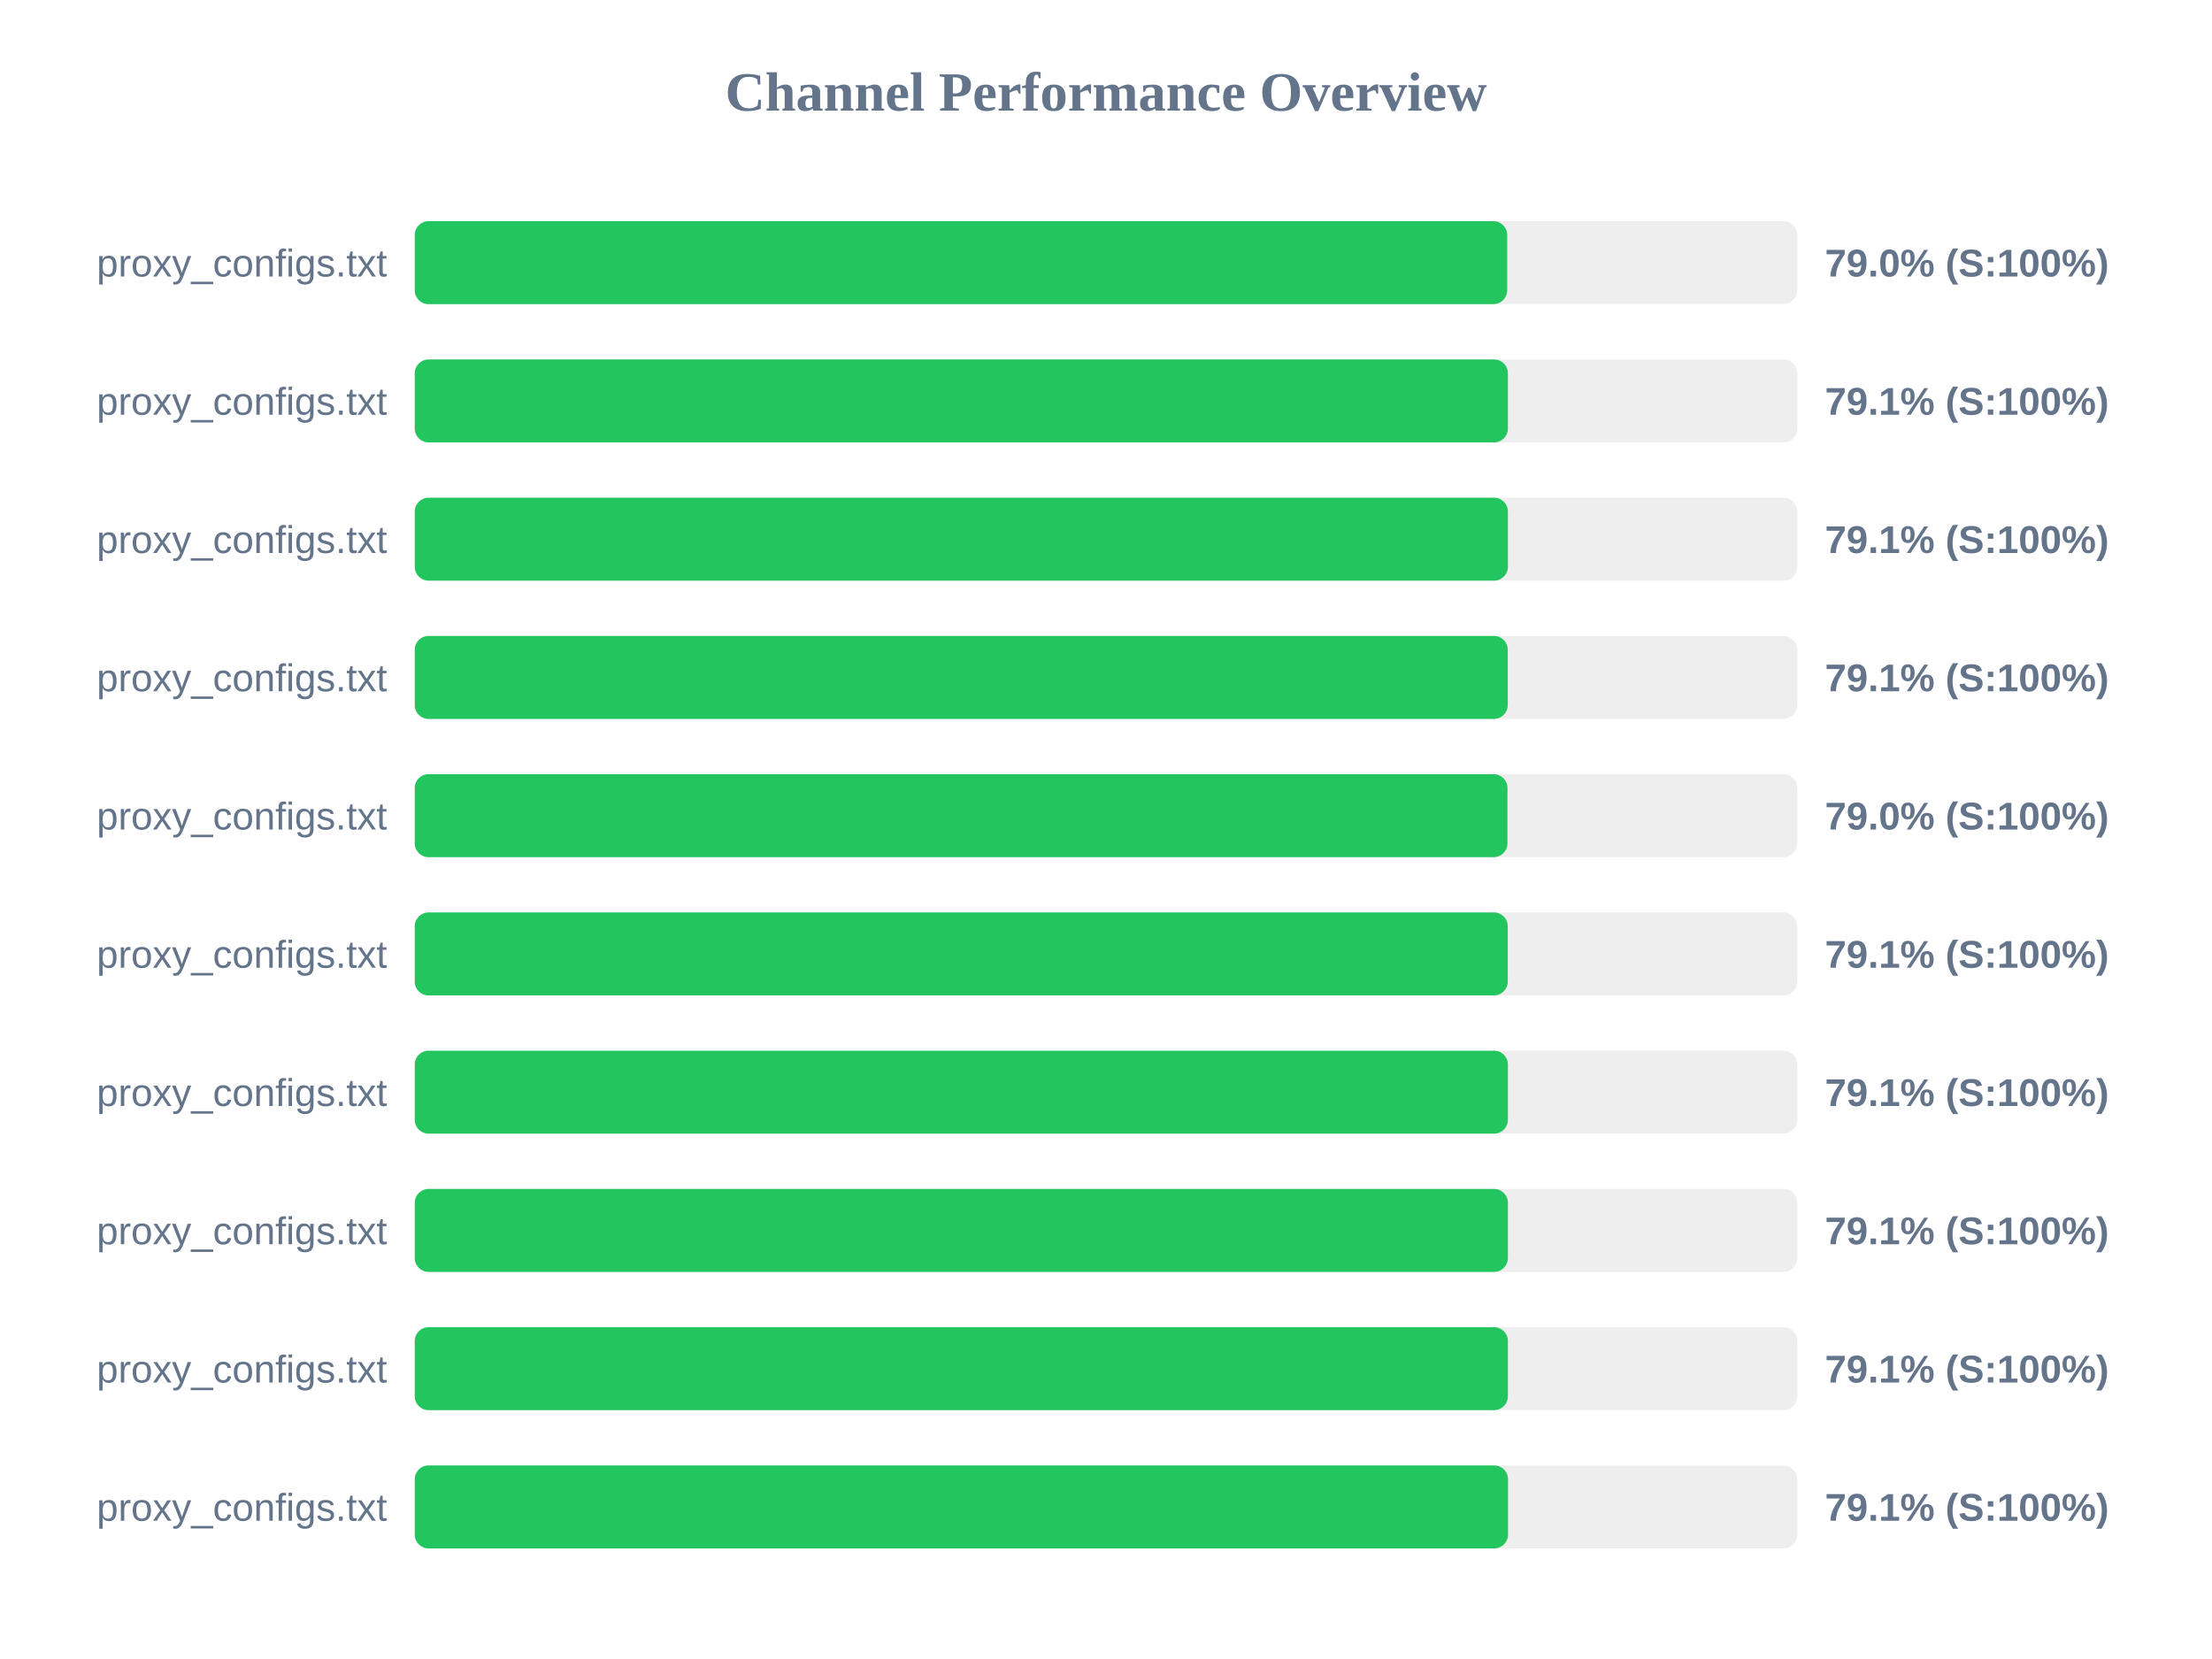
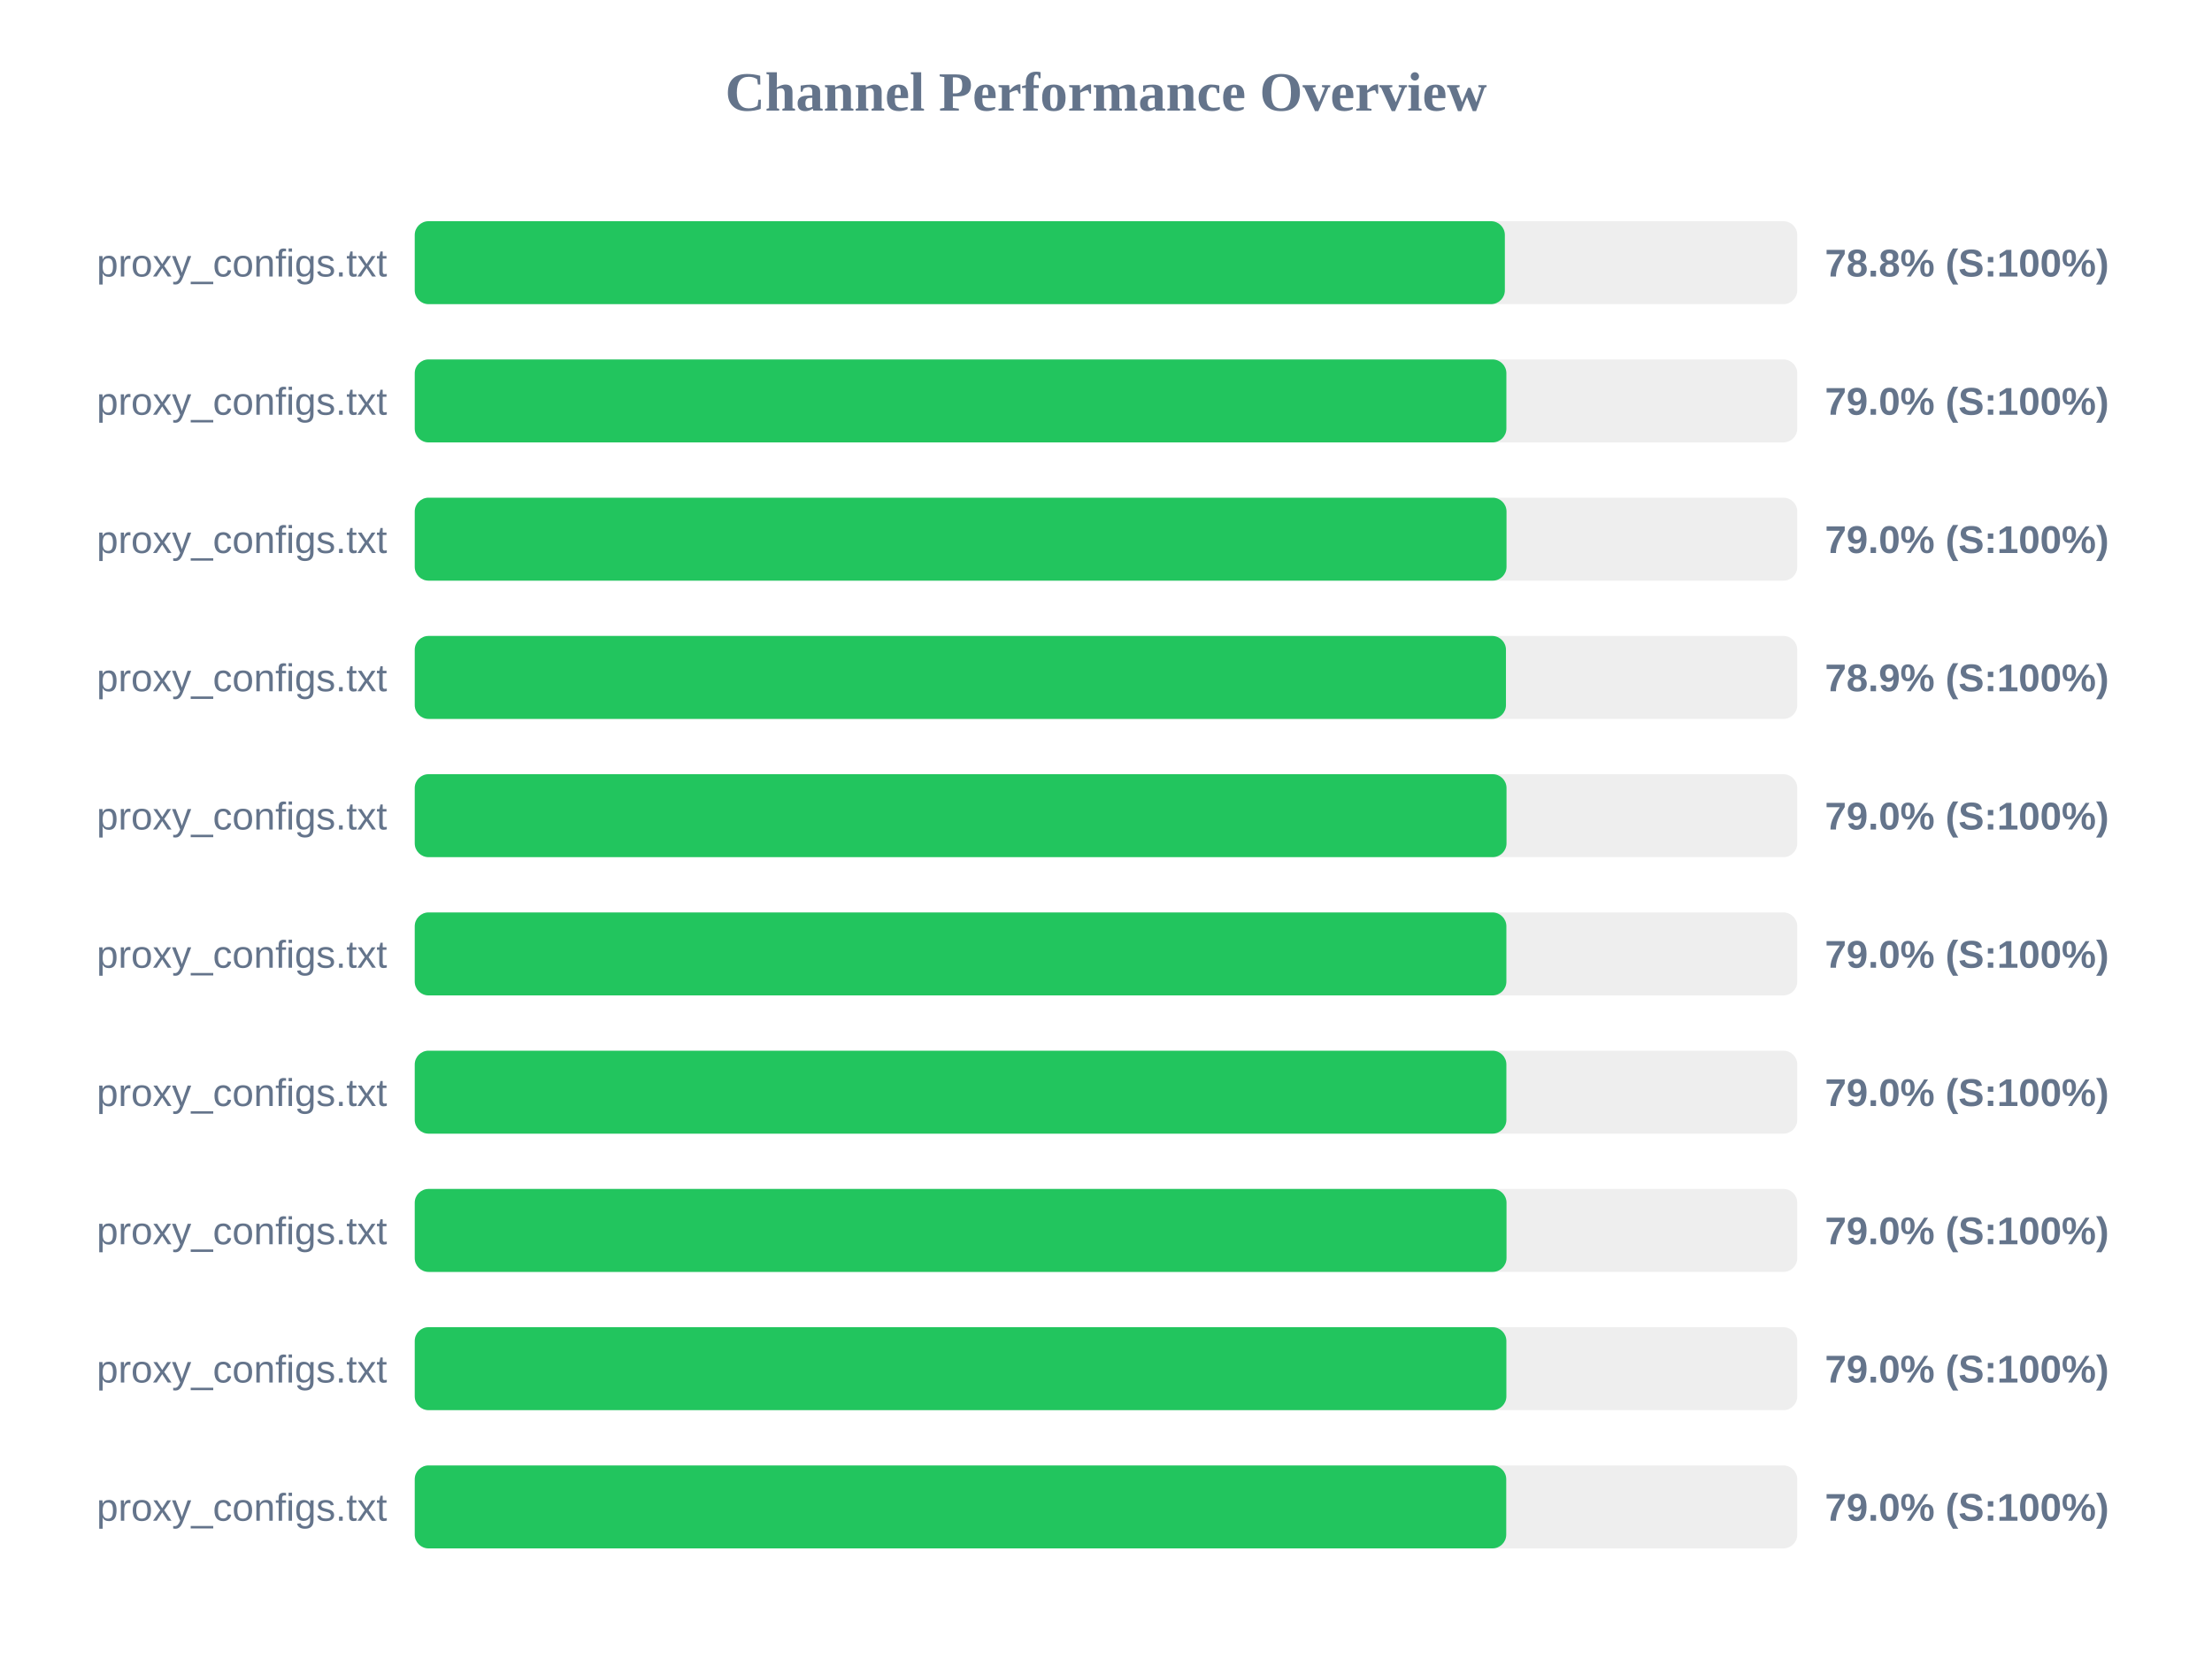
<svg xmlns="http://www.w3.org/2000/svg" width="800" height="600" version="1.1">
  <style>
        .row { font: 14px Arial; fill: #64748b; }
        .score { font: bold 14px Arial; fill: #64748b; }
    </style>
  <text x="400" y="40" text-anchor="middle" font-size="20px" font-weight="bold" fill="#64748b">Channel Performance Overview</text>
  <rect x="150" y="80" width="500" height="30" fill="#eee" rx="5" />
-   <rect x="150" y="80" width="395.1" height="30" fill="#22c55e" rx="5" />
+   <rect x="150" y="80" width="394.25" height="30" fill="#22c55e" rx="5" />
  <text x="140" y="100" text-anchor="end" class="row">proxy_configs.txt</text>
-   <text x="660" y="100" text-anchor="start" class="score">79.0% (S:100%)</text>
+   <text x="660" y="100" text-anchor="start" class="score">78.8% (S:100%)</text>
  <rect x="150" y="130" width="500" height="30" fill="#eee" rx="5" />
-   <rect x="150" y="130" width="395.35" height="30" fill="#22c55e" rx="5" />
+   <rect x="150" y="130" width="394.8" height="30" fill="#22c55e" rx="5" />
  <text x="140" y="150" text-anchor="end" class="row">proxy_configs.txt</text>
-   <text x="660" y="150" text-anchor="start" class="score">79.1% (S:100%)</text>
+   <text x="660" y="150" text-anchor="start" class="score">79.0% (S:100%)</text>
  <rect x="150" y="180" width="500" height="30" fill="#eee" rx="5" />
-   <rect x="150" y="180" width="395.35" height="30" fill="#22c55e" rx="5" />
+   <rect x="150" y="180" width="394.85" height="30" fill="#22c55e" rx="5" />
  <text x="140" y="200" text-anchor="end" class="row">proxy_configs.txt</text>
-   <text x="660" y="200" text-anchor="start" class="score">79.1% (S:100%)</text>
+   <text x="660" y="200" text-anchor="start" class="score">79.0% (S:100%)</text>
  <rect x="150" y="230" width="500" height="30" fill="#eee" rx="5" />
-   <rect x="150" y="230" width="395.3" height="30" fill="#22c55e" rx="5" />
+   <rect x="150" y="230" width="394.65" height="30" fill="#22c55e" rx="5" />
  <text x="140" y="250" text-anchor="end" class="row">proxy_configs.txt</text>
-   <text x="660" y="250" text-anchor="start" class="score">79.1% (S:100%)</text>
+   <text x="660" y="250" text-anchor="start" class="score">78.9% (S:100%)</text>
  <rect x="150" y="280" width="500" height="30" fill="#eee" rx="5" />
-   <rect x="150" y="280" width="395.2" height="30" fill="#22c55e" rx="5" />
+   <rect x="150" y="280" width="394.85" height="30" fill="#22c55e" rx="5" />
  <text x="140" y="300" text-anchor="end" class="row">proxy_configs.txt</text>
  <text x="660" y="300" text-anchor="start" class="score">79.0% (S:100%)</text>
  <rect x="150" y="330" width="500" height="30" fill="#eee" rx="5" />
-   <rect x="150" y="330" width="395.3" height="30" fill="#22c55e" rx="5" />
+   <rect x="150" y="330" width="394.8" height="30" fill="#22c55e" rx="5" />
  <text x="140" y="350" text-anchor="end" class="row">proxy_configs.txt</text>
-   <text x="660" y="350" text-anchor="start" class="score">79.1% (S:100%)</text>
+   <text x="660" y="350" text-anchor="start" class="score">79.0% (S:100%)</text>
  <rect x="150" y="380" width="500" height="30" fill="#eee" rx="5" />
-   <rect x="150" y="380" width="395.35" height="30" fill="#22c55e" rx="5" />
+   <rect x="150" y="380" width="394.8" height="30" fill="#22c55e" rx="5" />
  <text x="140" y="400" text-anchor="end" class="row">proxy_configs.txt</text>
-   <text x="660" y="400" text-anchor="start" class="score">79.1% (S:100%)</text>
+   <text x="660" y="400" text-anchor="start" class="score">79.0% (S:100%)</text>
  <rect x="150" y="430" width="500" height="30" fill="#eee" rx="5" />
-   <rect x="150" y="430" width="395.35" height="30" fill="#22c55e" rx="5" />
+   <rect x="150" y="430" width="394.85" height="30" fill="#22c55e" rx="5" />
  <text x="140" y="450" text-anchor="end" class="row">proxy_configs.txt</text>
-   <text x="660" y="450" text-anchor="start" class="score">79.1% (S:100%)</text>
+   <text x="660" y="450" text-anchor="start" class="score">79.0% (S:100%)</text>
  <rect x="150" y="480" width="500" height="30" fill="#eee" rx="5" />
-   <rect x="150" y="480" width="395.35" height="30" fill="#22c55e" rx="5" />
+   <rect x="150" y="480" width="394.8" height="30" fill="#22c55e" rx="5" />
  <text x="140" y="500" text-anchor="end" class="row">proxy_configs.txt</text>
-   <text x="660" y="500" text-anchor="start" class="score">79.1% (S:100%)</text>
+   <text x="660" y="500" text-anchor="start" class="score">79.0% (S:100%)</text>
  <rect x="150" y="530" width="500" height="30" fill="#eee" rx="5" />
-   <rect x="150" y="530" width="395.4" height="30" fill="#22c55e" rx="5" />
+   <rect x="150" y="530" width="394.75" height="30" fill="#22c55e" rx="5" />
  <text x="140" y="550" text-anchor="end" class="row">proxy_configs.txt</text>
-   <text x="660" y="550" text-anchor="start" class="score">79.1% (S:100%)</text>
+   <text x="660" y="550" text-anchor="start" class="score">79.0% (S:100%)</text>
</svg>
